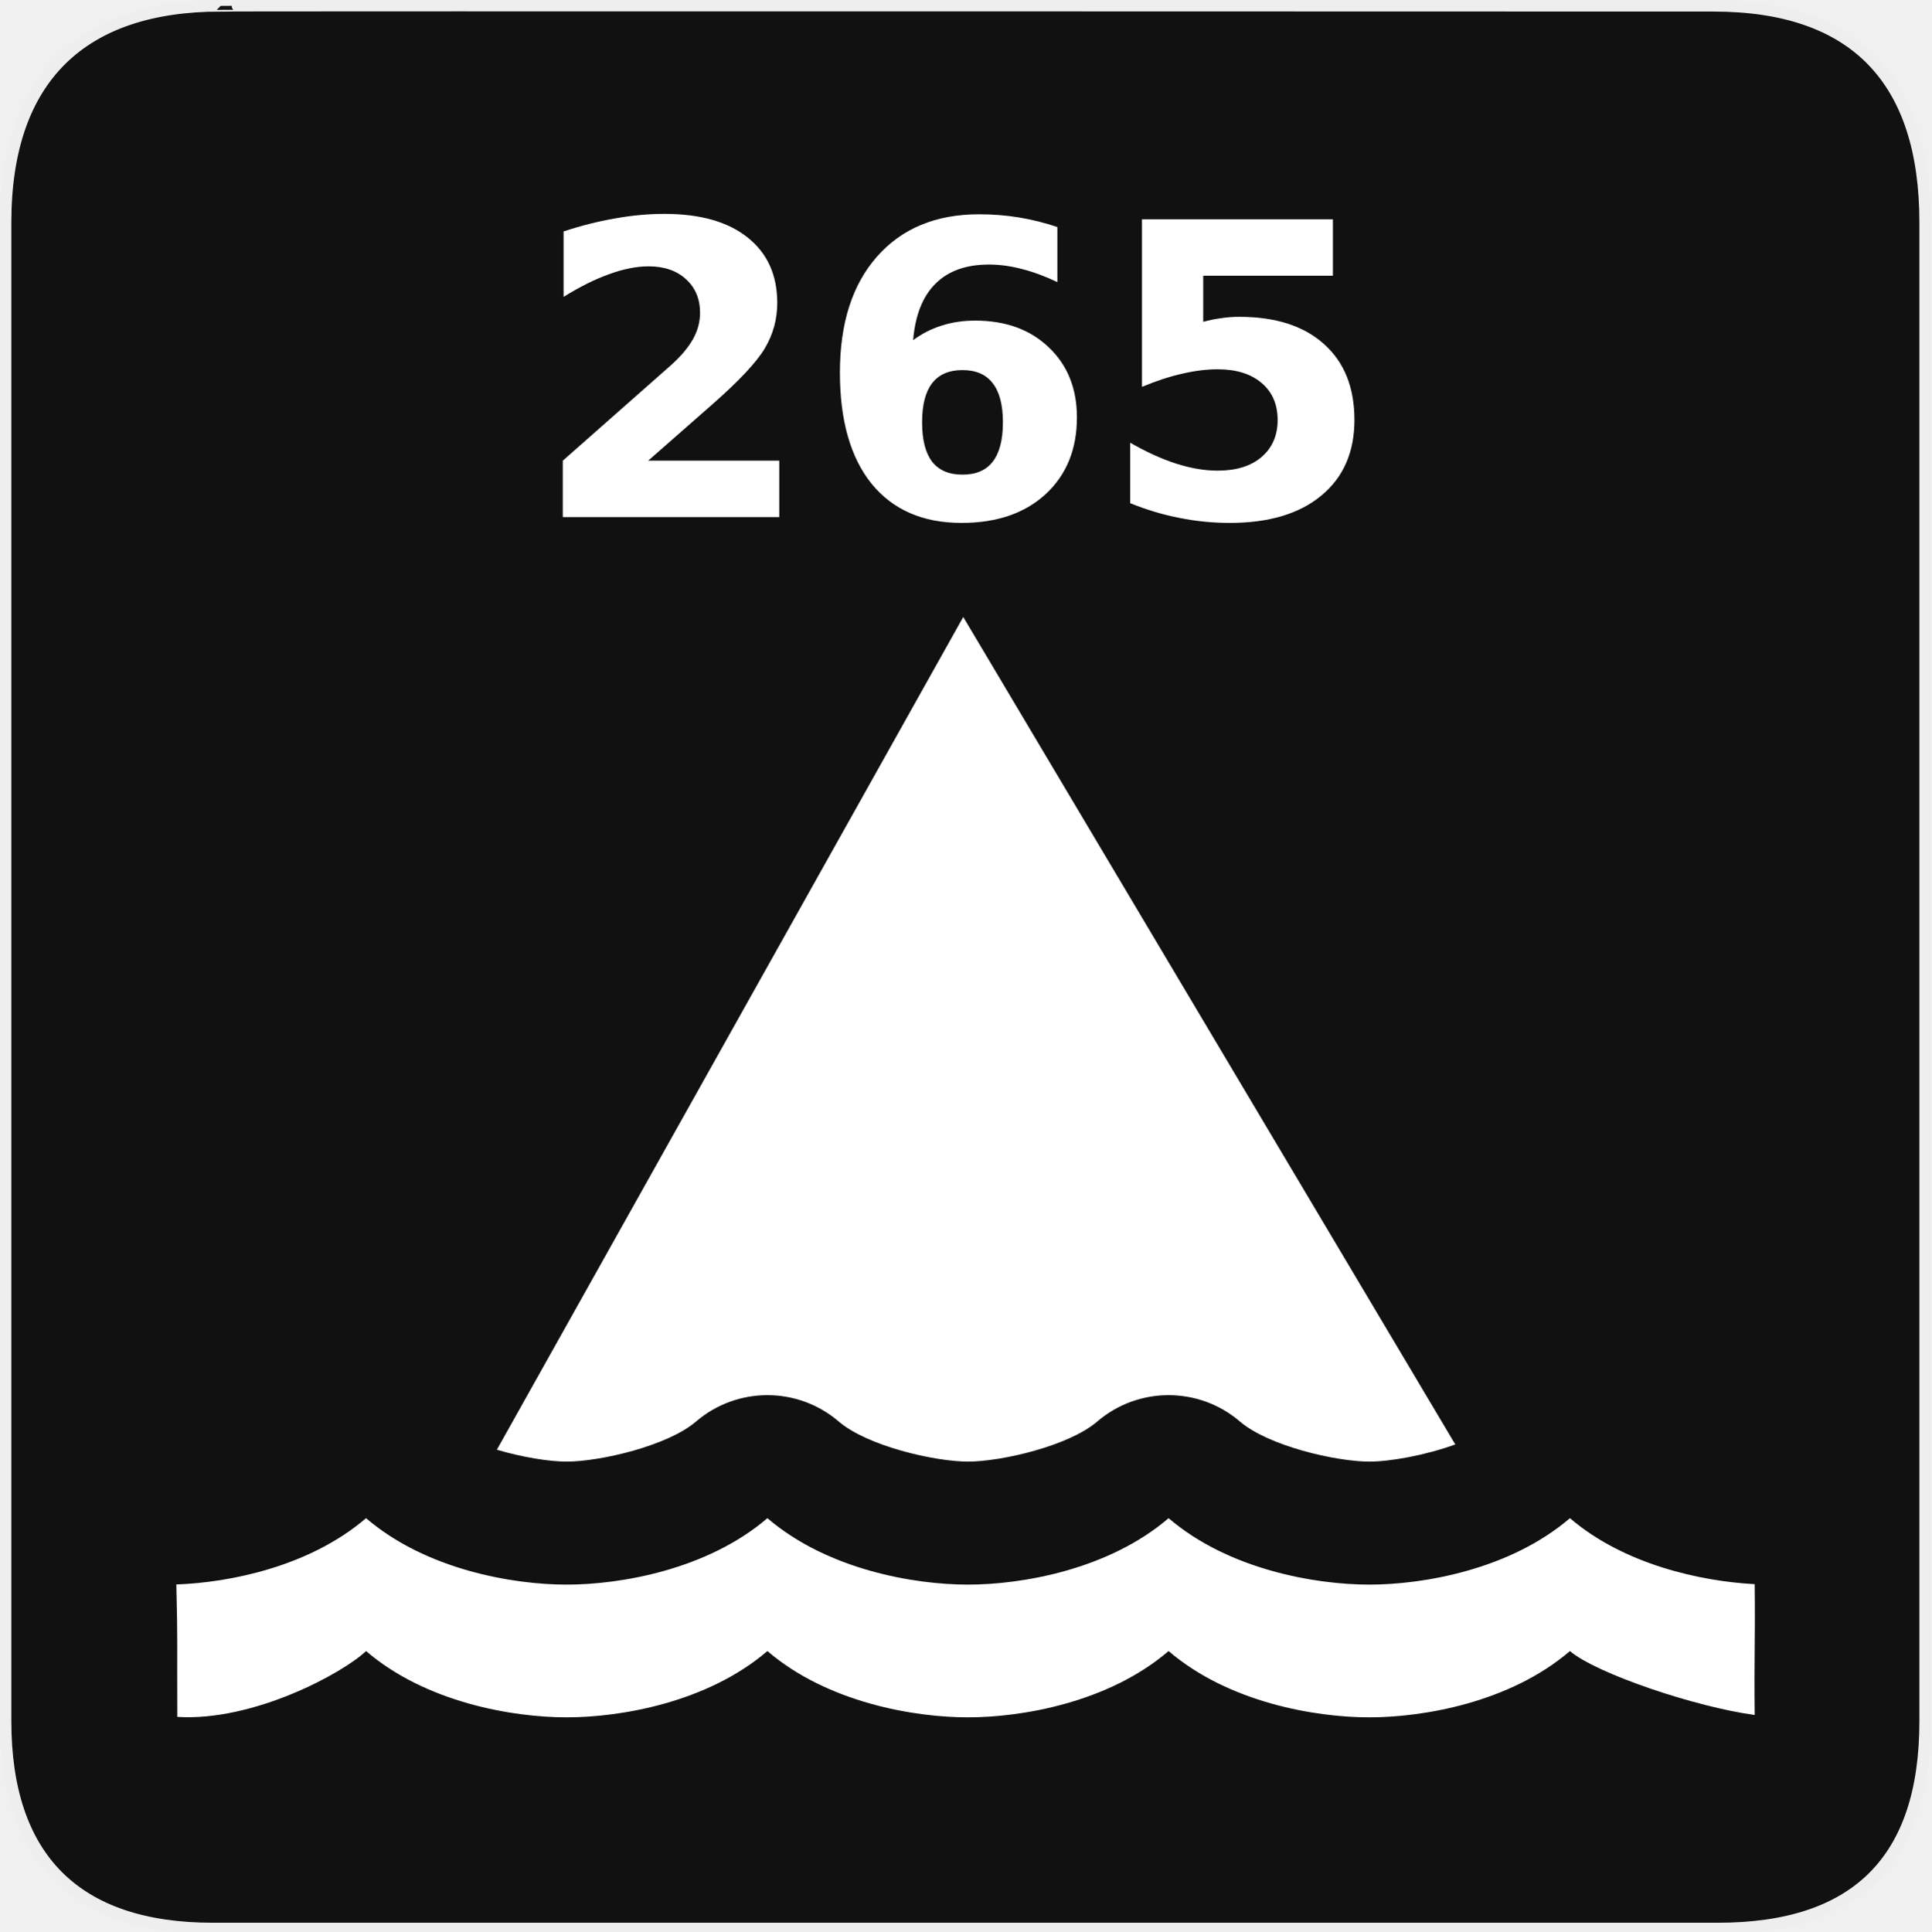
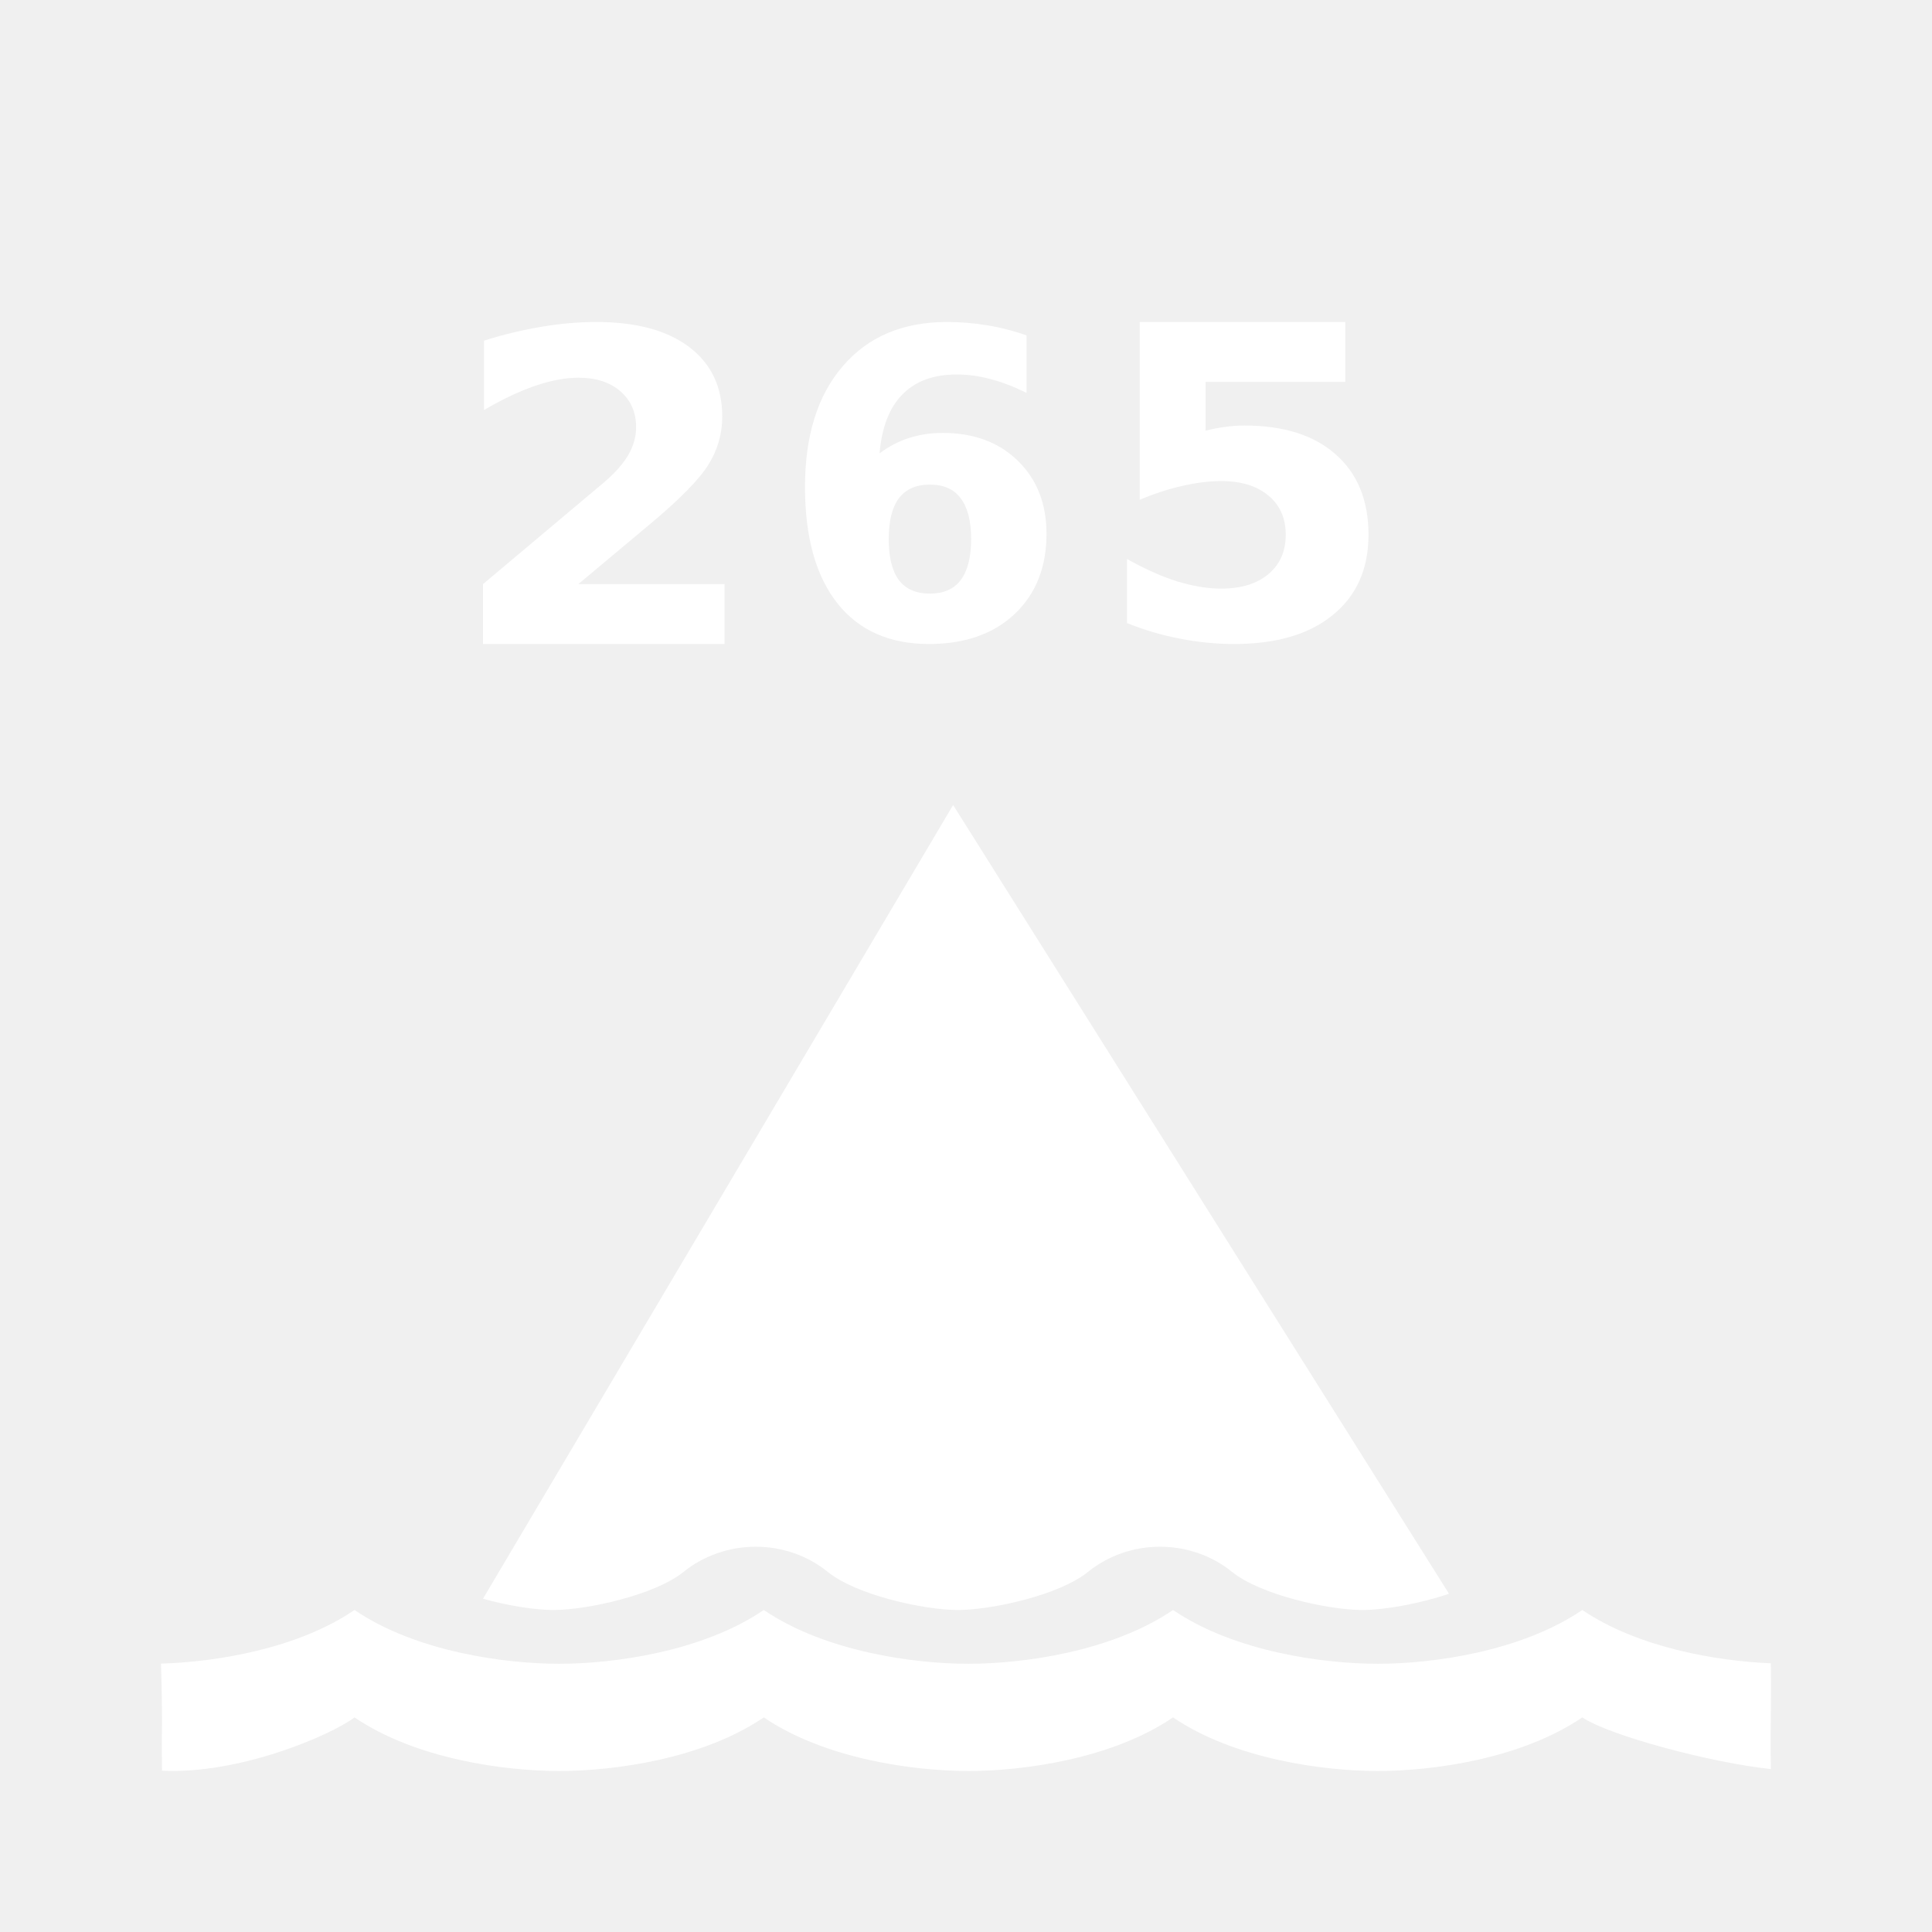
- <svg xmlns="http://www.w3.org/2000/svg" version="1.0" width="580" height="580" id="svg2">
-   <defs id="defs4">
-     <symbol viewBox="244.5 110 489 219.9" id="symbol-university">
-       <path id="path4460" d="M79,43l57,119c0,0,21-96,104-96s124,106,124,106l43-133l82-17L0,17L79,43z" />
-       <path id="path4462" d="M94,176l-21,39" stroke-width="20" stroke="#000000" fill="none" />
-       <path id="path4464" d="M300,19c0,10.5-22.6,19-50.5,19S199,29.5,199,19s22.6-19,50.5-19S300,8.5,300,19z" />
-       <path id="path4466" d="M112,216l-16-38L64,88c0,0-9-8-4-35s16-24,16-24" stroke-width="20" stroke="#000000" ill="none" />
-     </symbol>
-     <marker style="overflow:visible;" id="Arrow2Lend" refX="0.0" refY="0.0" orient="auto">
-       <path transform="scale(1.1) rotate(180) translate(1,0)" d="M 8.719,4.034 L -2.207,0.016 L 8.719,-4.002 C 6.973,-1.63 6.983,1.616 8.719,4.034 z " style="font-size:12.0;fill-rule:evenodd;stroke-width:0.625;stroke-linejoin:round;" id="path4137" />
-     </marker>
-     <marker style="overflow:visible;" id="Arrow1Mend" refX="0.0" refY="0.0" orient="auto">
-       <path transform="scale(0.4) rotate(180) translate(10,0)" style="fill-rule:evenodd;stroke:#000000;stroke-width:1.0pt;marker-start:none;" d="M 0.0,0.0 L 5.0,-5.0 L -12.5,0.0 L 5.0,5.0 L 0.0,0.0 z " id="path4125" />
-     </marker>
-     <marker style="overflow:visible" id="TriangleOutL" refX="0.0" refY="0.0" orient="auto">
-       <path transform="scale(0.8)" style="fill-rule:evenodd;stroke:#000000;stroke-width:1.0pt;marker-start:none" d="M 5.77,0.0 L -2.88,5.0 L -2.88,-5.0 L 5.77,0.0 z " id="path4214" />
-     </marker>
-     <marker style="overflow:visible;" id="Arrow1Lend" refX="0.0" refY="0.0" orient="auto">
-       <path transform="scale(0.8) rotate(180) translate(12.5,0)" style="fill-rule:evenodd;stroke:#000000;stroke-width:1.0pt;marker-start:none;" d="M 0.0,0.0 L 5.0,-5.0 L -12.5,0.0 L 5.0,5.0 L 0.0,0.0 z " id="path4119" />
-     </marker>
-     <marker style="overflow:visible" id="Tail" refX="0.0" refY="0.0" orient="auto">
-       <g transform="scale(-1.2)" id="g4152">
-         <path style="fill:none;fill-rule:evenodd;stroke:#000000;stroke-width:0.8;marker-start:none;marker-end:none;stroke-linecap:round" d="M -3.805,-3.959 L 0.544,0" id="path4154" />
-         <path style="fill:none;fill-rule:evenodd;stroke:#000000;stroke-width:0.8;marker-start:none;marker-end:none;stroke-linecap:round" d="M -1.287,-3.959 L 3.062,0" id="path4156" />
-         <path style="fill:none;fill-rule:evenodd;stroke:#000000;stroke-width:0.8;marker-start:none;marker-end:none;stroke-linecap:round" d="M 1.305,-3.959 L 5.654,0" id="path4158" />
-         <path style="fill:none;fill-rule:evenodd;stroke:#000000;stroke-width:0.8;marker-start:none;marker-end:none;stroke-linecap:round" d="M -3.805,4.178 L 0.544,0.22" id="path4160" />
-         <path style="fill:none;fill-rule:evenodd;stroke:#000000;stroke-width:0.8;marker-start:none;marker-end:none;stroke-linecap:round" d="M -1.287,4.178 L 3.062,0.22" id="path4162" />
-         <path style="fill:none;fill-rule:evenodd;stroke:#000000;stroke-width:0.8;marker-start:none;marker-end:none;stroke-linecap:round" d="M 1.305,4.178 L 5.654,0.22" id="path4164" />
-       </g>
-     </marker>
-     <marker style="overflow:visible" id="Arrow1Sstart" refX="0.0" refY="0.0" orient="auto">
-       <path transform="scale(0.2) translate(6,0)" style="fill-rule:evenodd;stroke:#000000;stroke-width:1.0pt;marker-start:none" d="M 0.0,0.0 L 5.0,-5.0 L -12.5,0.0 L 5.0,5.0 L 0.0,0.0 z " id="path4128" />
-     </marker>
-     <marker style="overflow:visible;" id="Arrow1Send" refX="0.0" refY="0.0" orient="auto">
-       <path transform="scale(0.2) rotate(180) translate(6,0)" style="fill-rule:evenodd;stroke:#000000;stroke-width:1.0pt;marker-start:none;" d="M 0.0,0.0 L 5.0,-5.0 L -12.5,0.0 L 5.0,5.0 L 0.0,0.0 z " id="path4131" />
-     </marker>
-     <marker style="overflow:visible" id="SemiCircleOut" refX="0.0" refY="0.0" orient="auto">
-       <path transform="scale(0.6) translate(7.125493,0.763446)" style="fill-rule:evenodd;stroke:#000000;stroke-width:1.0pt;marker-start:none;marker-end:none" d="M -2.5,-0.809 C -2.5,1.951 -4.74,4.191 -7.5,4.191 L -7.5,-5.809 C -4.74,-5.809 -2.5,-3.569 -2.5,-0.809 z " id="path4235" />
-     </marker>
-     <marker style="overflow:visible;" id="Arrow2Send" refX="0.0" refY="0.0" orient="auto">
-       <path transform="scale(0.3) rotate(180) translate(-2.3,0)" d="M 8.719,4.034 L -2.207,0.016 L 8.719,-4.002 C 6.973,-1.63 6.983,1.616 8.719,4.034 z " style="font-size:12.0;fill-rule:evenodd;stroke-width:0.625;stroke-linejoin:round;" id="path4149" />
-     </marker>
-     <marker style="overflow:visible" id="TriangleOutS" refX="0.0" refY="0.0" orient="auto">
-       <path transform="scale(0.2)" style="fill-rule:evenodd;stroke:#000000;stroke-width:1.0pt;marker-start:none" d="M 5.77,0.0 L -2.88,5.0 L -2.88,-5.0 L 5.77,0.0 z " id="path4220" />
-     </marker>
-     <marker style="overflow:visible" id="CurveIn" refX="0.0" refY="0.0" orient="auto">
-       <path transform="scale(0.6)" style="fill-rule:evenodd;stroke:#000000;stroke-width:1.0pt;marker-start:none;marker-end:none;fill:none" d="M 4.625,-5.046 C 1.865,-5.046 -0.375,-2.806 -0.375,-0.046 C -0.375,2.714 1.865,4.954 4.625,4.954" id="path4238" />
-     </marker>
-     <marker orient="auto" refY="0" refX="0" id="InfiniteLineStart" style="overflow:visible">
-       <g transform="translate(-13,0)" id="g4298">
-         <circle cx="3" cy="0" r="0.8" id="circle4300" />
-         <circle cx="6.5" cy="0" r="0.8" id="circle4302" />
-         <circle cx="10" cy="0" r="0.8" id="circle4304" />
-       </g>
-     </marker>
-     <marker style="overflow:visible" id="StopS" refX="0.0" refY="0.0" orient="auto">
-       <path transform="scale(0.2)" style="fill:none;fill-opacity:0.75;fill-rule:evenodd;stroke:#000000;stroke-width:1.0pt" d="M 0.0,5.65 L 0.0,-5.65" id="path4229" />
-     </marker>
-     <marker style="overflow:visible" id="Arrow2Sstart" refX="0.0" refY="0.0" orient="auto">
-       <path transform="scale(0.3) translate(-2.3,0)" d="M 8.719,4.034 L -2.207,0.016 L 8.719,-4.002 C 6.973,-1.63 6.983,1.616 8.719,4.034 z " style="font-size:12.0;fill-rule:evenodd;stroke-width:0.625;stroke-linejoin:round" id="path4146" />
-     </marker>
-     <marker style="overflow:visible" id="DiamondS" refX="0.0" refY="0.0" orient="auto">
-       <path transform="scale(0.2)" style="fill-rule:evenodd;stroke:#000000;stroke-width:1.0pt;marker-start:none" d="M 0,-7.071 L -7.071,0 L 0,7.071 L 7.071,0 L 0,-7.071 z " id="path4202" />
-     </marker>
-     <marker orient="auto" refY="0" refX="0" id="RazorWire">
-        style="overflow:visible"&gt;
-       <path d="M 0.023,-0.74 L 0.023,0.697 L -7.759,3.01 L 10.679,3.01 L 3.491,0.697 L 3.491,-0.74 L 10.741,-2.896 L -7.727,-2.896 L 0.023,-0.74 z " style="fill:#808080;fill-opacity:1;fill-rule:evenodd;stroke:#000000;stroke-width:0.1pt" transform="scale(0.8,0.8)" id="path4286" />
-     </marker>
-     <marker viewBox="0 0 10 10" refY="5" refX="10" orient="auto" markerWidth="4" markerUnits="strokeWidth" markerHeight="3" id="ArrowStart">
-       <path id="path1968" d="M 10 0 L 0 5 L 10 10 z" />
-     </marker>
-     <marker viewBox="0 0 10 10" refY="5" refX="0" orient="auto" markerWidth="4" markerUnits="strokeWidth" markerHeight="3" id="ArrowEnd">
-       <path id="path1965" d="M 0 0 L 10 5 L 0 10 z" />
-     </marker>
-   </defs>
-   <g id="g1327" style="">
-     <path d="M 66.275,1.768 C 24.94,1.768 1.704,23.139 1.704,66.804 L 1.704,516.927 C 1.704,557.771 22.599,579.156 63.896,579.156 L 515.92,579.156 C 557.227,579.156 578.149,558.841 578.149,516.927 L 578.149,66.804 C 578.149,24.203 557.227,1.768 514.628,1.768 C 514.624,1.768 66.133,1.625 66.275,1.768 z " style="fill:#111;stroke:#eee;stroke-width:3.408" id="path1329" />
-   </g>
-   <line class="st0" x1="1237.203" y1="-5.909" x2="521.81" y2="-5.909" id="line11" style="" />
-   <g transform="matrix(2.175725,0,0,2.175725,-213.8097,-228.6212)" style="font-style:normal;font-variant:normal;font-weight:normal;font-stretch:normal;font-size:10px;line-height:125%;font-family:'Abyssinica SIL';-inkscape-font-specification:'Abyssinica SIL';letter-spacing:0px;word-spacing:0px;fill:#000000;fill-opacity:1;stroke:none;stroke-width:1px;stroke-linecap:butt;stroke-linejoin:miter;stroke-opacity:1" id="flowRoot4634" />
-   <path style="color:#000000;display:inline;overflow:visible;visibility:visible;fill:#ffffff;fill-opacity:1;fill-rule:nonzero;stroke:none;stroke-width:10;marker:none;enable-background:accumulate" d="m 109.933,455.949 c -16.88,14.482 -40.796,19.332 -56.973,19.91 0.433,18.139 0.189,16.542 0.287,39.773 22.878,1.439 49.721,-13.13 56.686,-19.773 18.078,15.51 44.177,19.91 60.247,19.91 16.07,0 42.21,-4.4 60.288,-19.91 18.078,15.51 44.177,19.91 60.247,19.91 16.07,0 42.169,-4.4 60.247,-19.91 18.078,15.51 44.218,19.91 60.288,19.91 16.07,0 42.169,-4.4 60.247,-19.91 7.899,6.777 37.973,16.868 55.484,19.195 -0.187,-19.024 0.199,-21.624 0,-39.285 -16.106,-0.858 -39.21,-5.858 -55.484,-19.819 -18.078,15.51 -44.177,19.955 -60.247,19.955 -16.07,0 -42.21,-4.445 -60.288,-19.955 -18.078,15.51 -44.177,19.955 -60.247,19.955 -16.07,0 -42.169,-4.445 -60.247,-19.955 -18.078,15.51 -44.218,19.955 -60.288,19.955 -16.07,0 -42.169,-4.445 -60.247,-19.955 z" id="path5" />
-   <path style="fill:#ffffff;fill-opacity:1;fill-rule:evenodd;stroke:none;stroke-width:1.315px;stroke-linecap:butt;stroke-linejoin:miter;stroke-opacity:1" d="M 289.29,185.293 149.219,435.395 c 7.699,2.271 15.731,3.562 20.961,3.562 9.997,0 30.309,-4.696 38.836,-12.012 a 32.948,32.948 0 0 1 42.902,0 c 8.545,7.331 28.8,12.012 38.797,12.012 9.997,0 30.249,-4.68 38.795,-12.012 a 32.948,32.948 0 0 1 42.902,0 c 8.526,7.315 28.841,12.012 38.838,12.012 6.348,0 16.825,-1.892 25.82,-5.146 L 289.29,185.293 Z" id="path4336" />
-   <path id="path4482" style="font-style:normal;font-variant:normal;font-weight:bold;font-stretch:normal;font-size:122.712px;line-height:125%;font-family:'DejaVu Sans';-inkscape-font-specification:'DejaVu Sans Bold';letter-spacing:0px;word-spacing:0px;fill:#ffffff;fill-opacity:1;stroke:none;stroke-width:1px;stroke-linecap:butt;stroke-linejoin:miter;stroke-opacity:1" d="m 194.666,138.351 39.366,0 0,16.957 -65.011,0 0,-16.957 32.655,-28.821 q 4.374,-3.955 6.471,-7.729 2.097,-3.775 2.097,-7.849 0,-6.291 -4.254,-10.126 -4.194,-3.835 -11.205,-3.835 -5.393,0 -11.804,2.337 -6.411,2.277 -13.721,6.831 l 0,-19.653 q 7.789,-2.576 15.399,-3.895 7.61,-1.378 14.92,-1.378 16.058,0 24.926,7.07 8.928,7.07 8.928,19.713 0,7.31 -3.775,13.661 -3.775,6.291 -15.878,16.897 l -19.114,16.777 z" />
-   <path id="path4484" style="font-style:normal;font-variant:normal;font-weight:bold;font-stretch:normal;font-size:122.712px;line-height:125%;font-family:'DejaVu Sans';-inkscape-font-specification:'DejaVu Sans Bold';letter-spacing:0px;word-spacing:0px;fill:#ffffff;fill-opacity:1;stroke:none;stroke-width:1px;stroke-linecap:butt;stroke-linejoin:miter;stroke-opacity:1" d="m 289.038,111.148 q -6.052,0 -9.108,3.955 -2.996,3.895 -2.996,11.744 0,7.849 2.996,11.804 3.056,3.895 9.108,3.895 6.112,0 9.108,-3.895 3.056,-3.955 3.056,-11.804 0,-7.849 -3.056,-11.744 -2.996,-3.955 -9.108,-3.955 z m 28.521,-42.961 0,16.537 q -5.692,-2.696 -10.725,-3.955 -5.033,-1.318 -9.827,-1.318 -10.306,0 -16.058,5.752 -5.752,5.692 -6.711,16.957 3.955,-2.936 8.568,-4.374 4.614,-1.498 10.066,-1.498 13.721,0 22.11,8.029 8.448,8.029 8.448,21.031 0,14.38 -9.407,23.068 -9.407,8.628 -25.226,8.628 -17.436,0 -27.023,-11.744 -9.527,-11.804 -9.527,-33.434 0,-22.17 11.145,-34.812 11.205,-12.703 30.678,-12.703 6.172,0 11.984,0.959 5.812,0.959 11.504,2.876 z" />
-   <path id="path4486" style="font-style:normal;font-variant:normal;font-weight:bold;font-stretch:normal;font-size:122.712px;line-height:125%;font-family:'DejaVu Sans';-inkscape-font-specification:'DejaVu Sans Bold';letter-spacing:0px;word-spacing:0px;fill:#ffffff;fill-opacity:1;stroke:none;stroke-width:1px;stroke-linecap:butt;stroke-linejoin:miter;stroke-opacity:1" d="m 342.964,65.85 57.342,0 0,16.957 -38.947,0 0,13.841 q 2.636,-0.719 5.273,-1.079 2.696,-0.419 5.572,-0.419 16.358,0 25.465,8.209 9.108,8.149 9.108,22.769 0,14.5 -9.946,22.709 -9.886,8.209 -27.502,8.209 -7.61,0 -15.099,-1.498 -7.43,-1.438 -14.8,-4.434 l 0,-18.155 q 7.31,4.194 13.841,6.291 6.591,2.097 12.403,2.097 8.389,0 13.182,-4.074 4.853,-4.134 4.853,-11.145 0,-7.07 -4.853,-11.145 -4.793,-4.074 -13.182,-4.074 -4.973,0 -10.606,1.318 -5.632,1.258 -12.103,3.955 l 0,-50.331 z" />
+ <svg xmlns="http://www.w3.org/2000/svg" width="12" height="12" viewBox="0 0 12 12" fill="none">
+   <path d="M4.5 3.628H3.592L4.033 3.259C4.219 3.104 4.341 2.98 4.399 2.888C4.457 2.795 4.486 2.695 4.486 2.588C4.486 2.403 4.418 2.259 4.28 2.155C4.144 2.052 3.952 2 3.705 2C3.593 2 3.478 2.01 3.361 2.03C3.244 2.05 3.125 2.078 3.006 2.116V2.547C3.118 2.481 3.224 2.431 3.322 2.397C3.421 2.363 3.512 2.346 3.594 2.346C3.702 2.346 3.788 2.374 3.853 2.43C3.918 2.486 3.951 2.561 3.951 2.653C3.951 2.712 3.935 2.77 3.903 2.825C3.871 2.88 3.821 2.937 3.753 2.995L3 3.628V4H4.5V3.628Z" fill="white" />
+   <path fill-rule="evenodd" clip-rule="evenodd" d="M6.376 2.44V2.083C6.296 2.055 6.215 2.034 6.134 2.021C6.052 2.007 5.968 2 5.881 2C5.608 2 5.392 2.091 5.235 2.274C5.078 2.456 5 2.706 5 3.025C5 3.336 5.067 3.577 5.201 3.747C5.335 3.916 5.525 4 5.77 4C5.992 4 6.17 3.938 6.302 3.814C6.434 3.689 6.5 3.523 6.5 3.316C6.5 3.129 6.441 2.978 6.322 2.862C6.204 2.747 6.049 2.689 5.856 2.689C5.779 2.689 5.709 2.7 5.644 2.721C5.579 2.742 5.519 2.774 5.463 2.816C5.477 2.654 5.524 2.532 5.605 2.45C5.686 2.367 5.798 2.326 5.943 2.326C6.011 2.326 6.08 2.335 6.15 2.354C6.221 2.372 6.296 2.401 6.376 2.44ZM5.583 3.095C5.626 3.038 5.69 3.01 5.775 3.01C5.861 3.01 5.925 3.038 5.967 3.095C6.01 3.151 6.032 3.236 6.032 3.348C6.032 3.461 6.01 3.546 5.967 3.603C5.925 3.659 5.861 3.687 5.775 3.687C5.69 3.687 5.626 3.659 5.583 3.603C5.541 3.546 5.52 3.461 5.52 3.348C5.52 3.236 5.541 3.151 5.583 3.095Z" fill="white" />
+   <path d="M7.079 2H8.356V2.372H7.488V2.675C7.528 2.665 7.567 2.657 7.606 2.652C7.646 2.646 7.687 2.643 7.73 2.643C7.973 2.643 8.162 2.703 8.297 2.823C8.432 2.942 8.5 3.108 8.5 3.322C8.5 3.534 8.426 3.7 8.278 3.82C8.132 3.94 7.927 4 7.666 4C7.553 4 7.441 3.989 7.33 3.967C7.219 3.946 7.109 3.914 7 3.87V3.472C7.109 3.533 7.211 3.579 7.308 3.61C7.406 3.64 7.498 3.656 7.585 3.656C7.709 3.656 7.807 3.626 7.878 3.566C7.95 3.506 7.986 3.424 7.986 3.322C7.986 3.219 7.95 3.137 7.878 3.078C7.807 3.018 7.709 2.988 7.585 2.988C7.511 2.988 7.432 2.998 7.348 3.017C7.265 3.035 7.175 3.064 7.079 3.104V2Z" fill="white" />
+   <path d="M5.92 5L3 9.93C3.16 9.975 3.328 10 3.437 10C3.645 10 4.069 9.907 4.246 9.763C4.371 9.662 4.53 9.607 4.694 9.607C4.858 9.607 5.016 9.662 5.141 9.763C5.319 9.908 5.741 10 5.949 10C6.158 10 6.58 9.908 6.758 9.763C6.883 9.662 7.041 9.607 7.205 9.607C7.369 9.607 7.528 9.662 7.652 9.763C7.83 9.907 8.253 10 8.462 10C8.594 10 8.812 9.963 9 9.899L5.92 5Z" fill="white" />
+   <path d="M2.202 10C1.846 10.242 1.341 10.323 1 10.333C1.006 10.53 1.006 10.588 1.006 10.711C1.005 10.777 1.005 10.862 1.006 10.998C1.489 11.022 2.055 10.778 2.202 10.667C2.583 10.926 3.134 11 3.473 11C3.812 11 4.363 10.926 4.744 10.667C5.126 10.926 5.676 11 6.015 11C6.354 11 6.905 10.926 7.286 10.667C7.667 10.926 8.219 11 8.558 11C8.897 11 9.447 10.926 9.828 10.667C9.995 10.78 10.629 10.949 10.999 10.988C10.997 10.829 10.998 10.739 10.999 10.651C11 10.563 11.001 10.479 10.999 10.331C10.659 10.317 10.172 10.233 9.828 10C9.447 10.259 8.897 10.334 8.558 10.334C8.219 10.334 7.667 10.259 7.286 10C6.905 10.259 6.354 10.334 6.015 10.334C5.676 10.334 5.126 10.259 4.744 10C4.363 10.259 3.812 10.334 3.473 10.334C3.134 10.334 2.583 10.259 2.202 10Z" fill="white" />
</svg>
